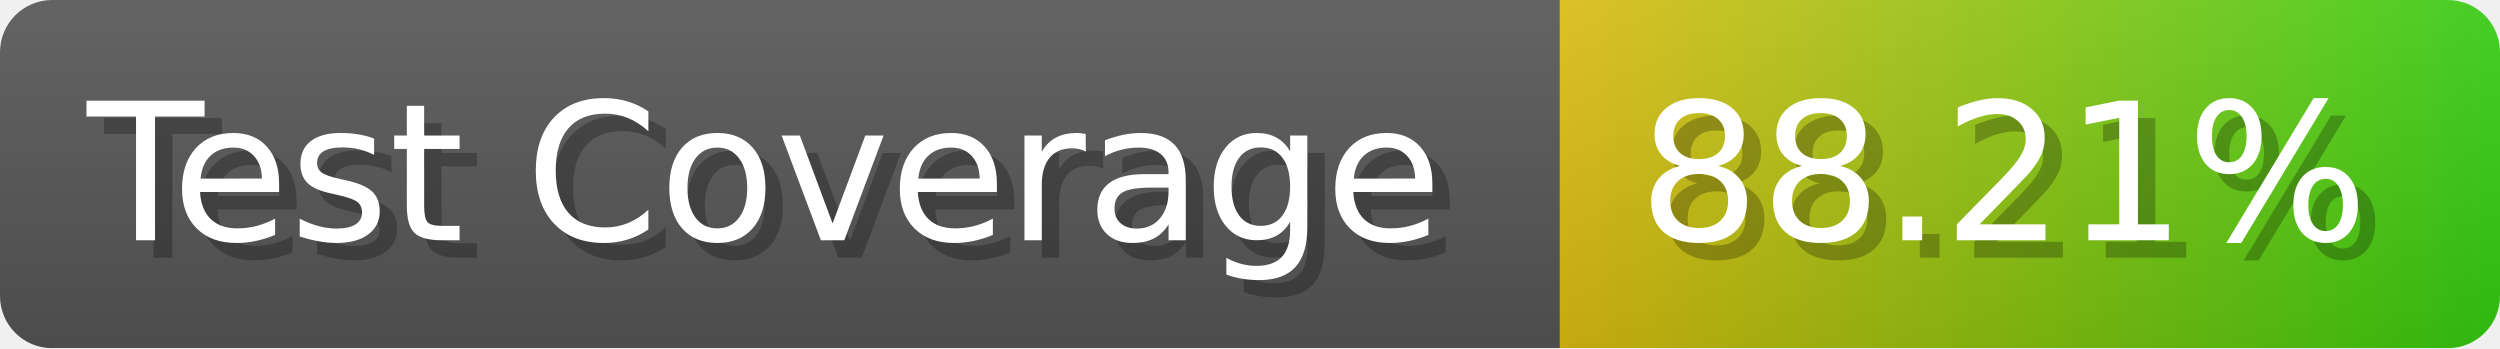
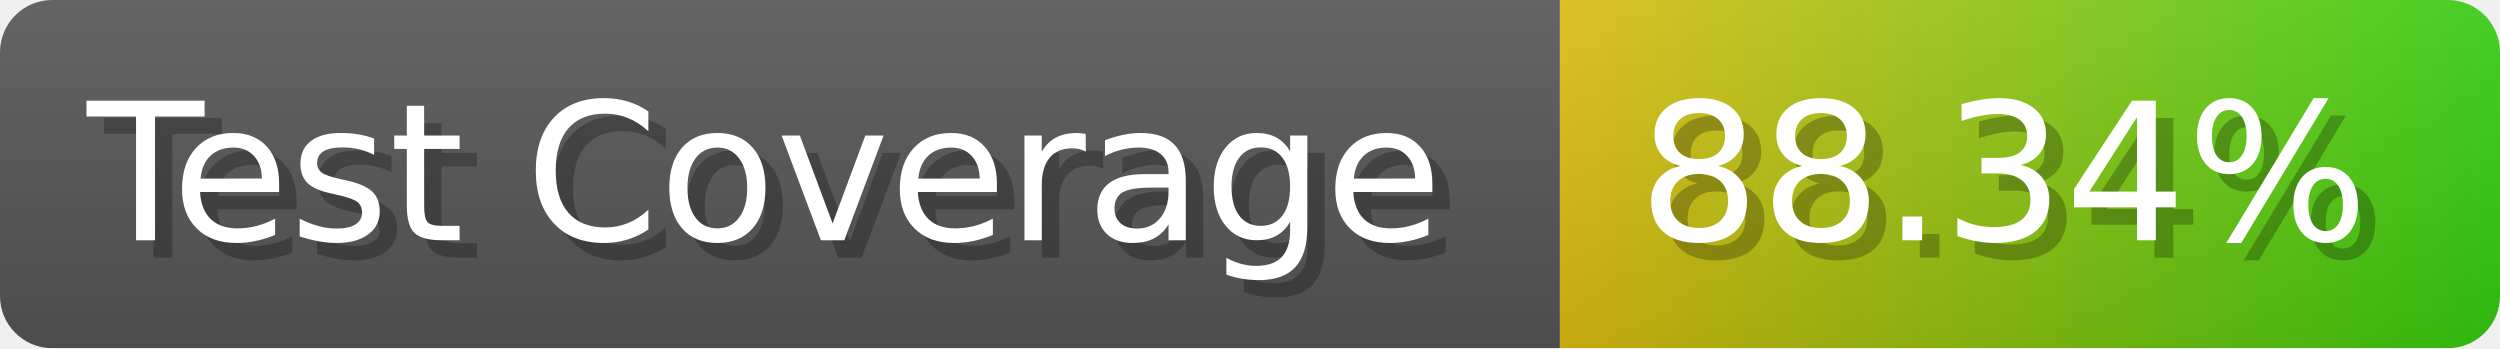
- <svg xmlns="http://www.w3.org/2000/svg" width="143.6" height="20" viewBox="0 0 1436 200" role="img" aria-label="Test Coverage: 88.21%">
+ <svg xmlns="http://www.w3.org/2000/svg" width="143.6" height="20" viewBox="0 0 1436 200" role="img" aria-label="Test Coverage: 88.34%">
  <linearGradient id="a" x2="0" y2="100%">
    <stop offset="0" stop-opacity=".1" stop-color="#EEE" />
    <stop offset="1" stop-opacity=".1" />
  </linearGradient>
  <mask id="m">
    <rect width="1436" height="200" rx="30" fill="#FFF" />
  </mask>
  <g mask="url(#m)">
    <rect width="896" height="200" fill="#555" />
    <rect width="540" height="200" fill="url(#x)" x="896" />
    <rect width="1436" height="200" fill="url(#a)" />
  </g>
  <g aria-hidden="true" fill="#fff" text-anchor="start" font-family="Verdana,DejaVu Sans,sans-serif" font-size="110">
    <text x="60" y="148" textLength="796" fill="#000" opacity="0.25">Test Coverage</text>
    <text x="50" y="138" textLength="796">Test Coverage</text>
-     <text x="951" y="148" textLength="440" fill="#000" opacity="0.25">88.21%</text>
-     <text x="941" y="138" textLength="440">88.21%</text>
+     <text x="951" y="148" textLength="440" fill="#000" opacity="0.25">88.34%</text>
+     <text x="941" y="138" textLength="440">88.34%</text>
  </g>
  <linearGradient id="x" x1="0%" y1="0%" x2="100%" y2="0%">
    <stop offset="0%" style="stop-color:#DB1" />
    <stop offset="100%" style="stop-color:#3C1" />
  </linearGradient>
</svg>
